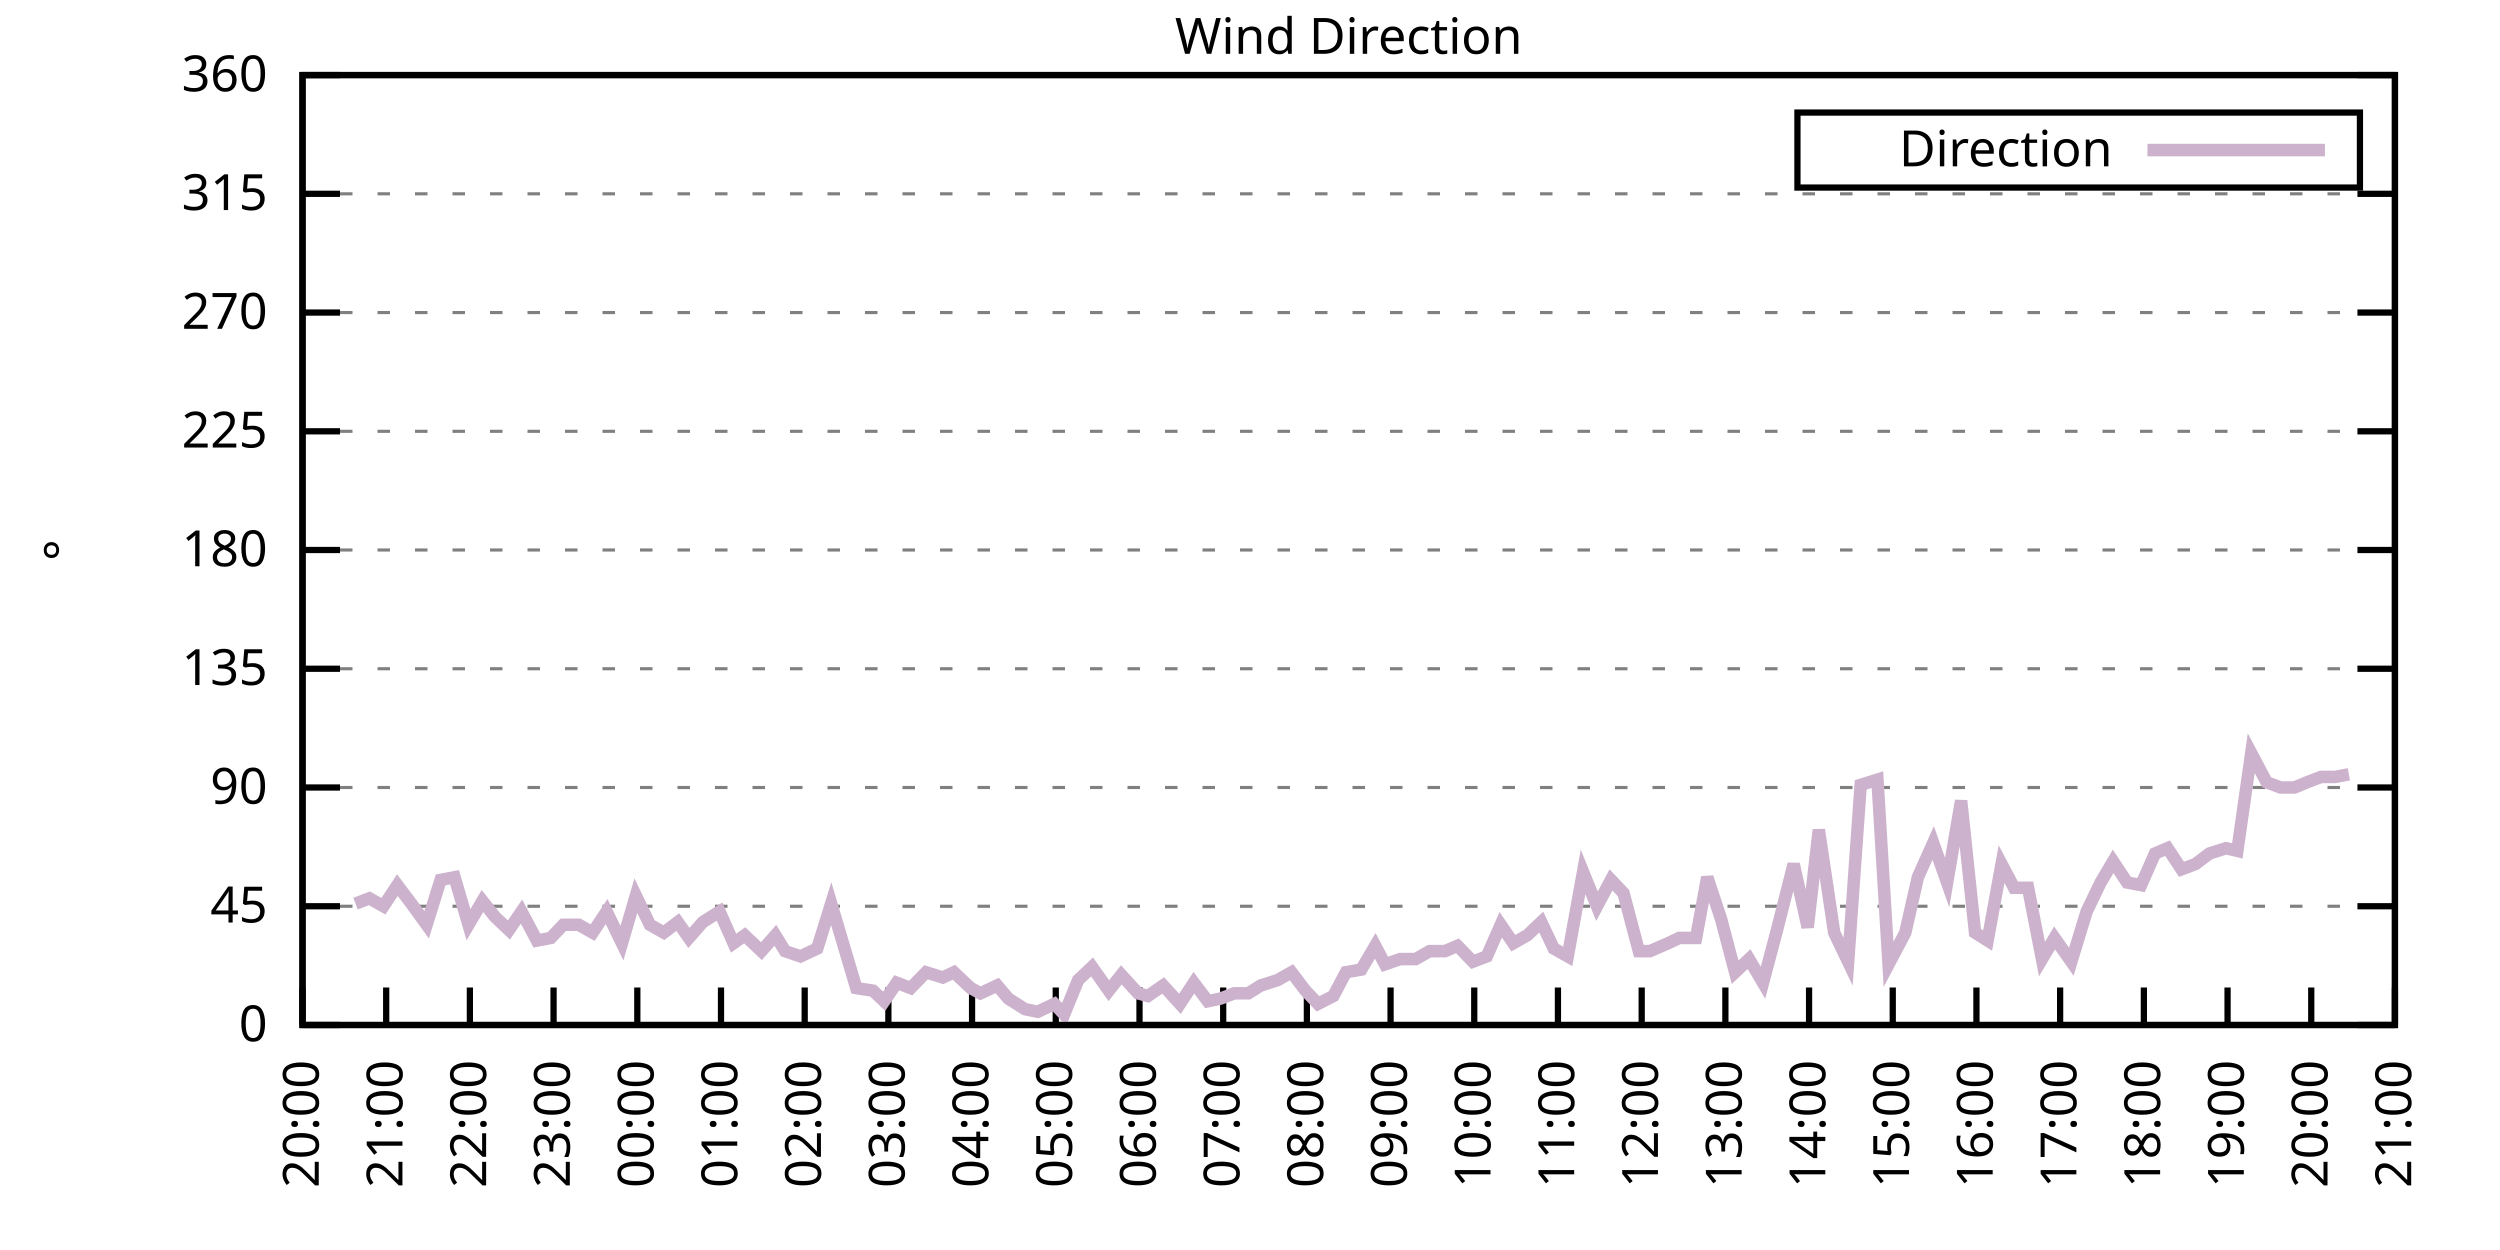
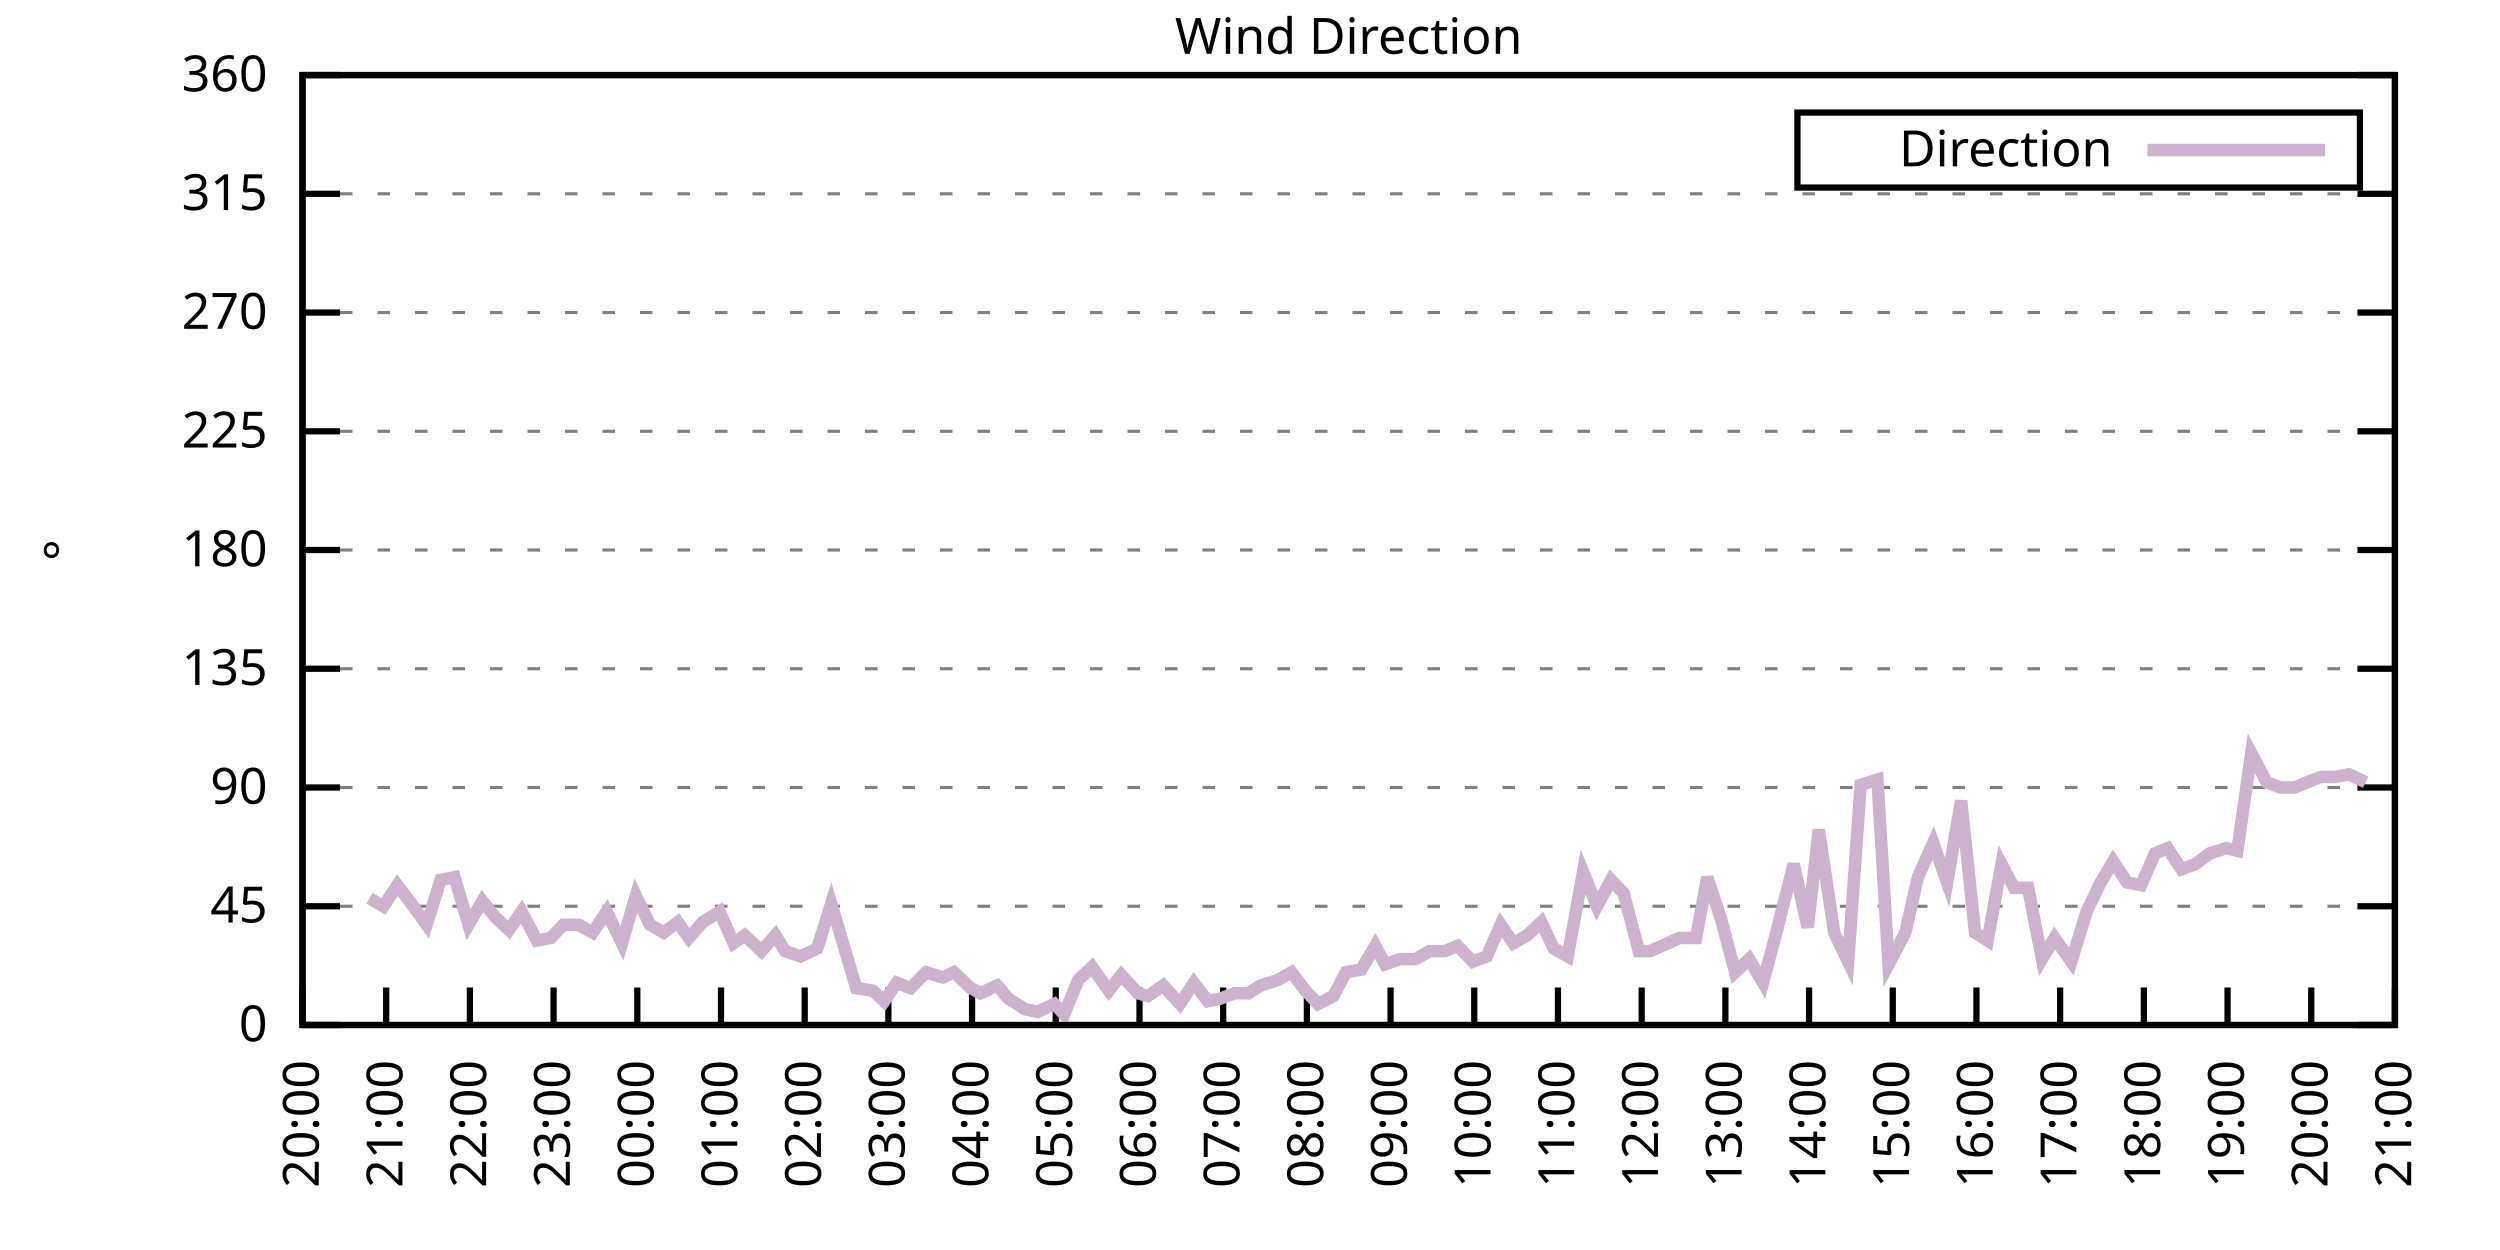
<svg xmlns="http://www.w3.org/2000/svg" xmlns:xlink="http://www.w3.org/1999/xlink" width="400" height="200" viewBox="0 0 400 200">
  <g id="gnuplot_canvas">
    <rect x="0" y="0" width="400" height="200" fill="none" />
    <defs>
      <circle id="gpDot" r="0.5" stroke-width="0.5" stroke="currentColor" />
      <path id="gpPt0" stroke-width="0.333" stroke="currentColor" d="M-1,0 h2 M0,-1 v2" />
      <path id="gpPt1" stroke-width="0.333" stroke="currentColor" d="M-1,-1 L1,1 M1,-1 L-1,1" />
      <path id="gpPt2" stroke-width="0.333" stroke="currentColor" d="M-1,0 L1,0 M0,-1 L0,1 M-1,-1 L1,1 M-1,1 L1,-1" />
      <rect id="gpPt3" stroke-width="0.333" stroke="currentColor" x="-1" y="-1" width="2" height="2" />
      <rect id="gpPt4" stroke-width="0.333" stroke="currentColor" fill="currentColor" x="-1" y="-1" width="2" height="2" />
      <circle id="gpPt5" stroke-width="0.333" stroke="currentColor" cx="0" cy="0" r="1" />
      <use xlink:href="#gpPt5" id="gpPt6" fill="currentColor" stroke="none" />
      <path id="gpPt7" stroke-width="0.333" stroke="currentColor" d="M0,-1.33 L-1.33,0.67 L1.33,0.67 z" />
      <use xlink:href="#gpPt7" id="gpPt8" fill="currentColor" stroke="none" />
      <use xlink:href="#gpPt7" id="gpPt9" stroke="currentColor" transform="rotate(180)" />
      <use xlink:href="#gpPt9" id="gpPt10" fill="currentColor" stroke="none" />
      <use xlink:href="#gpPt3" id="gpPt11" stroke="currentColor" transform="rotate(45)" />
      <use xlink:href="#gpPt11" id="gpPt12" fill="currentColor" stroke="none" />
      <path id="gpPt13" stroke-width="0.333" stroke="currentColor" d="M0,1.330 L1.265,0.411 L0.782,-1.067 L-0.782,-1.076 L-1.265,0.411 z" />
      <use xlink:href="#gpPt13" id="gpPt14" fill="currentColor" stroke="none" />
      <filter id="textbox" filterUnits="objectBoundingBox" x="0" y="0" height="1" width="1">
        <feFlood flood-color="white" flood-opacity="1" result="bgnd" />
        <feComposite in="SourceGraphic" in2="bgnd" operator="atop" />
      </filter>
      <filter id="greybox" filterUnits="objectBoundingBox" x="0" y="0" height="1" width="1">
        <feFlood flood-color="lightgrey" flood-opacity="1" result="grey" />
        <feComposite in="SourceGraphic" in2="grey" operator="atop" />
      </filter>
    </defs>
    <g fill="none" color="white" stroke="currentColor" stroke-width="1.00" stroke-linecap="butt" stroke-linejoin="miter">
</g>
    <g fill="none" color="black" stroke="currentColor" stroke-width="1.00" stroke-linecap="butt" stroke-linejoin="miter">
      <g stroke="none" shape-rendering="crispEdges">
        <polygon fill="rgb(255, 255, 255)" points="48.40,164.00 383.18,164.00 383.18,12.02 48.40,12.02 " />
      </g>
    </g>
    <g fill="none" color="black" stroke="currentColor" stroke-width="1.00" stroke-linecap="butt" stroke-linejoin="miter">
</g>
    <g fill="none" color="black" stroke="black" stroke-width="0.50" stroke-linecap="butt" stroke-linejoin="miter">
</g>
    <g fill="none" color="gray" stroke="currentColor" stroke-width="0.50" stroke-linecap="butt" stroke-linejoin="miter">
      <path stroke="gray" stroke-dasharray="2,4" class="gridline" d="M48.40,164.00 L383.19,164.00  " />
    </g>
    <g fill="none" color="gray" stroke="gray" stroke-width="1.00" stroke-linecap="butt" stroke-linejoin="miter">
</g>
    <g fill="none" color="black" stroke="currentColor" stroke-width="1.00" stroke-linecap="butt" stroke-linejoin="miter">
      <path stroke="black" d="M48.40,164.00 L54.40,164.00 M383.19,164.00 L377.19,164.00  " />
      <g transform="translate(42.80,166.60)" stroke="none" fill="black" font-family="Sans" font-size="8.00" text-anchor="end">
        <text>
          <tspan font-family="Sans"> 0</tspan>
        </text>
      </g>
    </g>
    <g fill="none" color="black" stroke="currentColor" stroke-width="1.00" stroke-linecap="butt" stroke-linejoin="miter">
</g>
    <g fill="none" color="black" stroke="black" stroke-width="0.50" stroke-linecap="butt" stroke-linejoin="miter">
</g>
    <g fill="none" color="gray" stroke="currentColor" stroke-width="0.50" stroke-linecap="butt" stroke-linejoin="miter">
      <path stroke="gray" stroke-dasharray="2,4" class="gridline" d="M48.40,145.00 L383.19,145.00  " />
    </g>
    <g fill="none" color="gray" stroke="gray" stroke-width="1.00" stroke-linecap="butt" stroke-linejoin="miter">
</g>
    <g fill="none" color="black" stroke="currentColor" stroke-width="1.00" stroke-linecap="butt" stroke-linejoin="miter">
      <path stroke="black" d="M48.40,145.00 L54.40,145.00 M383.19,145.00 L377.19,145.00  " />
      <g transform="translate(42.80,147.60)" stroke="none" fill="black" font-family="Sans" font-size="8.00" text-anchor="end">
        <text>
          <tspan font-family="Sans"> 45</tspan>
        </text>
      </g>
    </g>
    <g fill="none" color="black" stroke="currentColor" stroke-width="1.00" stroke-linecap="butt" stroke-linejoin="miter">
</g>
    <g fill="none" color="black" stroke="black" stroke-width="0.50" stroke-linecap="butt" stroke-linejoin="miter">
</g>
    <g fill="none" color="gray" stroke="currentColor" stroke-width="0.50" stroke-linecap="butt" stroke-linejoin="miter">
      <path stroke="gray" stroke-dasharray="2,4" class="gridline" d="M48.40,126.00 L383.19,126.00  " />
    </g>
    <g fill="none" color="gray" stroke="gray" stroke-width="1.00" stroke-linecap="butt" stroke-linejoin="miter">
</g>
    <g fill="none" color="black" stroke="currentColor" stroke-width="1.00" stroke-linecap="butt" stroke-linejoin="miter">
      <path stroke="black" d="M48.40,126.00 L54.40,126.00 M383.19,126.00 L377.19,126.00  " />
      <g transform="translate(42.80,128.60)" stroke="none" fill="black" font-family="Sans" font-size="8.00" text-anchor="end">
        <text>
          <tspan font-family="Sans"> 90</tspan>
        </text>
      </g>
    </g>
    <g fill="none" color="black" stroke="currentColor" stroke-width="1.00" stroke-linecap="butt" stroke-linejoin="miter">
</g>
    <g fill="none" color="black" stroke="black" stroke-width="0.50" stroke-linecap="butt" stroke-linejoin="miter">
</g>
    <g fill="none" color="gray" stroke="currentColor" stroke-width="0.50" stroke-linecap="butt" stroke-linejoin="miter">
      <path stroke="gray" stroke-dasharray="2,4" class="gridline" d="M48.40,107.00 L383.19,107.00  " />
    </g>
    <g fill="none" color="gray" stroke="gray" stroke-width="1.00" stroke-linecap="butt" stroke-linejoin="miter">
</g>
    <g fill="none" color="black" stroke="currentColor" stroke-width="1.00" stroke-linecap="butt" stroke-linejoin="miter">
      <path stroke="black" d="M48.40,107.00 L54.40,107.00 M383.19,107.00 L377.19,107.00  " />
      <g transform="translate(42.80,109.60)" stroke="none" fill="black" font-family="Sans" font-size="8.00" text-anchor="end">
        <text>
          <tspan font-family="Sans"> 135</tspan>
        </text>
      </g>
    </g>
    <g fill="none" color="black" stroke="currentColor" stroke-width="1.00" stroke-linecap="butt" stroke-linejoin="miter">
</g>
    <g fill="none" color="black" stroke="black" stroke-width="0.50" stroke-linecap="butt" stroke-linejoin="miter">
</g>
    <g fill="none" color="gray" stroke="currentColor" stroke-width="0.50" stroke-linecap="butt" stroke-linejoin="miter">
      <path stroke="gray" stroke-dasharray="2,4" class="gridline" d="M48.40,88.00 L383.19,88.00  " />
    </g>
    <g fill="none" color="gray" stroke="gray" stroke-width="1.00" stroke-linecap="butt" stroke-linejoin="miter">
</g>
    <g fill="none" color="black" stroke="currentColor" stroke-width="1.00" stroke-linecap="butt" stroke-linejoin="miter">
      <path stroke="black" d="M48.40,88.00 L54.40,88.00 M383.19,88.00 L377.19,88.00  " />
      <g transform="translate(42.80,90.60)" stroke="none" fill="black" font-family="Sans" font-size="8.00" text-anchor="end">
        <text>
          <tspan font-family="Sans"> 180</tspan>
        </text>
      </g>
    </g>
    <g fill="none" color="black" stroke="currentColor" stroke-width="1.00" stroke-linecap="butt" stroke-linejoin="miter">
</g>
    <g fill="none" color="black" stroke="black" stroke-width="0.50" stroke-linecap="butt" stroke-linejoin="miter">
</g>
    <g fill="none" color="gray" stroke="currentColor" stroke-width="0.50" stroke-linecap="butt" stroke-linejoin="miter">
      <path stroke="gray" stroke-dasharray="2,4" class="gridline" d="M48.40,69.01 L383.19,69.01  " />
    </g>
    <g fill="none" color="gray" stroke="gray" stroke-width="1.00" stroke-linecap="butt" stroke-linejoin="miter">
</g>
    <g fill="none" color="black" stroke="currentColor" stroke-width="1.00" stroke-linecap="butt" stroke-linejoin="miter">
      <path stroke="black" d="M48.40,69.01 L54.40,69.01 M383.19,69.01 L377.19,69.01  " />
      <g transform="translate(42.80,71.61)" stroke="none" fill="black" font-family="Sans" font-size="8.00" text-anchor="end">
        <text>
          <tspan font-family="Sans"> 225</tspan>
        </text>
      </g>
    </g>
    <g fill="none" color="black" stroke="currentColor" stroke-width="1.00" stroke-linecap="butt" stroke-linejoin="miter">
</g>
    <g fill="none" color="black" stroke="black" stroke-width="0.50" stroke-linecap="butt" stroke-linejoin="miter">
</g>
    <g fill="none" color="gray" stroke="currentColor" stroke-width="0.50" stroke-linecap="butt" stroke-linejoin="miter">
      <path stroke="gray" stroke-dasharray="2,4" class="gridline" d="M48.40,50.01 L383.19,50.01  " />
    </g>
    <g fill="none" color="gray" stroke="gray" stroke-width="1.00" stroke-linecap="butt" stroke-linejoin="miter">
</g>
    <g fill="none" color="black" stroke="currentColor" stroke-width="1.00" stroke-linecap="butt" stroke-linejoin="miter">
      <path stroke="black" d="M48.40,50.01 L54.40,50.01 M383.19,50.01 L377.19,50.01  " />
      <g transform="translate(42.80,52.61)" stroke="none" fill="black" font-family="Sans" font-size="8.00" text-anchor="end">
        <text>
          <tspan font-family="Sans"> 270</tspan>
        </text>
      </g>
    </g>
    <g fill="none" color="black" stroke="currentColor" stroke-width="1.00" stroke-linecap="butt" stroke-linejoin="miter">
</g>
    <g fill="none" color="black" stroke="black" stroke-width="0.50" stroke-linecap="butt" stroke-linejoin="miter">
</g>
    <g fill="none" color="gray" stroke="currentColor" stroke-width="0.50" stroke-linecap="butt" stroke-linejoin="miter">
      <path stroke="gray" stroke-dasharray="2,4" class="gridline" d="M48.40,31.01 L383.19,31.01  " />
    </g>
    <g fill="none" color="gray" stroke="gray" stroke-width="1.00" stroke-linecap="butt" stroke-linejoin="miter">
</g>
    <g fill="none" color="black" stroke="currentColor" stroke-width="1.00" stroke-linecap="butt" stroke-linejoin="miter">
      <path stroke="black" d="M48.40,31.01 L54.40,31.01 M383.19,31.01 L377.19,31.01  " />
      <g transform="translate(42.80,33.61)" stroke="none" fill="black" font-family="Sans" font-size="8.00" text-anchor="end">
        <text>
          <tspan font-family="Sans"> 315</tspan>
        </text>
      </g>
    </g>
    <g fill="none" color="black" stroke="currentColor" stroke-width="1.00" stroke-linecap="butt" stroke-linejoin="miter">
</g>
    <g fill="none" color="black" stroke="black" stroke-width="0.50" stroke-linecap="butt" stroke-linejoin="miter">
</g>
    <g fill="none" color="gray" stroke="currentColor" stroke-width="0.50" stroke-linecap="butt" stroke-linejoin="miter">
      <path stroke="gray" stroke-dasharray="2,4" class="gridline" d="M48.40,12.01 L383.19,12.01  " />
    </g>
    <g fill="none" color="gray" stroke="gray" stroke-width="1.00" stroke-linecap="butt" stroke-linejoin="miter">
</g>
    <g fill="none" color="black" stroke="currentColor" stroke-width="1.00" stroke-linecap="butt" stroke-linejoin="miter">
      <path stroke="black" d="M48.40,12.01 L54.40,12.01 M383.19,12.01 L377.19,12.01  " />
      <g transform="translate(42.80,14.61)" stroke="none" fill="black" font-family="Sans" font-size="8.00" text-anchor="end">
        <text>
          <tspan font-family="Sans"> 360</tspan>
        </text>
      </g>
    </g>
    <g fill="none" color="black" stroke="currentColor" stroke-width="1.00" stroke-linecap="butt" stroke-linejoin="miter">
      <path stroke="black" d="M48.40,164.00 L48.40,158.00  " />
      <g transform="translate(51.00,169.60) rotate(270.00)" stroke="none" fill="black" font-family="Sans" font-size="8.00" text-anchor="end">
        <text>
          <tspan font-family="Sans">20:00</tspan>
        </text>
      </g>
    </g>
    <g fill="none" color="black" stroke="currentColor" stroke-width="1.00" stroke-linecap="butt" stroke-linejoin="miter">
      <path stroke="black" d="M61.79,164.00 L61.79,158.00  " />
      <g transform="translate(64.39,169.60) rotate(270.00)" stroke="none" fill="black" font-family="Sans" font-size="8.00" text-anchor="end">
        <text>
          <tspan font-family="Sans">21:00</tspan>
        </text>
      </g>
    </g>
    <g fill="none" color="black" stroke="currentColor" stroke-width="1.00" stroke-linecap="butt" stroke-linejoin="miter">
      <path stroke="black" d="M75.18,164.00 L75.18,158.00  " />
      <g transform="translate(77.78,169.60) rotate(270.00)" stroke="none" fill="black" font-family="Sans" font-size="8.00" text-anchor="end">
        <text>
          <tspan font-family="Sans">22:00</tspan>
        </text>
      </g>
    </g>
    <g fill="none" color="black" stroke="currentColor" stroke-width="1.00" stroke-linecap="butt" stroke-linejoin="miter">
      <path stroke="black" d="M88.57,164.00 L88.57,158.00  " />
      <g transform="translate(91.17,169.60) rotate(270.00)" stroke="none" fill="black" font-family="Sans" font-size="8.00" text-anchor="end">
        <text>
          <tspan font-family="Sans">23:00</tspan>
        </text>
      </g>
    </g>
    <g fill="none" color="black" stroke="currentColor" stroke-width="1.00" stroke-linecap="butt" stroke-linejoin="miter">
      <path stroke="black" d="M101.97,164.00 L101.97,158.00  " />
      <g transform="translate(104.57,169.60) rotate(270.00)" stroke="none" fill="black" font-family="Sans" font-size="8.00" text-anchor="end">
        <text>
          <tspan font-family="Sans">00:00</tspan>
        </text>
      </g>
    </g>
    <g fill="none" color="black" stroke="currentColor" stroke-width="1.00" stroke-linecap="butt" stroke-linejoin="miter">
      <path stroke="black" d="M115.36,164.00 L115.36,158.00  " />
      <g transform="translate(117.96,169.60) rotate(270.00)" stroke="none" fill="black" font-family="Sans" font-size="8.00" text-anchor="end">
        <text>
          <tspan font-family="Sans">01:00</tspan>
        </text>
      </g>
    </g>
    <g fill="none" color="black" stroke="currentColor" stroke-width="1.00" stroke-linecap="butt" stroke-linejoin="miter">
      <path stroke="black" d="M128.75,164.00 L128.75,158.00  " />
      <g transform="translate(131.35,169.60) rotate(270.00)" stroke="none" fill="black" font-family="Sans" font-size="8.00" text-anchor="end">
        <text>
          <tspan font-family="Sans">02:00</tspan>
        </text>
      </g>
    </g>
    <g fill="none" color="black" stroke="currentColor" stroke-width="1.00" stroke-linecap="butt" stroke-linejoin="miter">
      <path stroke="black" d="M142.14,164.00 L142.14,158.00  " />
      <g transform="translate(144.74,169.60) rotate(270.00)" stroke="none" fill="black" font-family="Sans" font-size="8.00" text-anchor="end">
        <text>
          <tspan font-family="Sans">03:00</tspan>
        </text>
      </g>
    </g>
    <g fill="none" color="black" stroke="currentColor" stroke-width="1.00" stroke-linecap="butt" stroke-linejoin="miter">
      <path stroke="black" d="M155.53,164.00 L155.53,158.00  " />
      <g transform="translate(158.13,169.60) rotate(270.00)" stroke="none" fill="black" font-family="Sans" font-size="8.00" text-anchor="end">
        <text>
          <tspan font-family="Sans">04:00</tspan>
        </text>
      </g>
    </g>
    <g fill="none" color="black" stroke="currentColor" stroke-width="1.00" stroke-linecap="butt" stroke-linejoin="miter">
      <path stroke="black" d="M168.92,164.00 L168.92,158.00  " />
      <g transform="translate(171.52,169.60) rotate(270.00)" stroke="none" fill="black" font-family="Sans" font-size="8.00" text-anchor="end">
        <text>
          <tspan font-family="Sans">05:00</tspan>
        </text>
      </g>
    </g>
    <g fill="none" color="black" stroke="currentColor" stroke-width="1.00" stroke-linecap="butt" stroke-linejoin="miter">
      <path stroke="black" d="M182.32,164.00 L182.32,158.00  " />
      <g transform="translate(184.92,169.60) rotate(270.00)" stroke="none" fill="black" font-family="Sans" font-size="8.00" text-anchor="end">
        <text>
          <tspan font-family="Sans">06:00</tspan>
        </text>
      </g>
    </g>
    <g fill="none" color="black" stroke="currentColor" stroke-width="1.00" stroke-linecap="butt" stroke-linejoin="miter">
      <path stroke="black" d="M195.71,164.00 L195.71,158.00  " />
      <g transform="translate(198.31,169.60) rotate(270.00)" stroke="none" fill="black" font-family="Sans" font-size="8.00" text-anchor="end">
        <text>
          <tspan font-family="Sans">07:00</tspan>
        </text>
      </g>
    </g>
    <g fill="none" color="black" stroke="currentColor" stroke-width="1.00" stroke-linecap="butt" stroke-linejoin="miter">
      <path stroke="black" d="M209.10,164.00 L209.10,158.00  " />
      <g transform="translate(211.70,169.60) rotate(270.00)" stroke="none" fill="black" font-family="Sans" font-size="8.00" text-anchor="end">
        <text>
          <tspan font-family="Sans">08:00</tspan>
        </text>
      </g>
    </g>
    <g fill="none" color="black" stroke="currentColor" stroke-width="1.00" stroke-linecap="butt" stroke-linejoin="miter">
      <path stroke="black" d="M222.49,164.00 L222.49,158.00  " />
      <g transform="translate(225.09,169.60) rotate(270.00)" stroke="none" fill="black" font-family="Sans" font-size="8.00" text-anchor="end">
        <text>
          <tspan font-family="Sans">09:00</tspan>
        </text>
      </g>
    </g>
    <g fill="none" color="black" stroke="currentColor" stroke-width="1.00" stroke-linecap="butt" stroke-linejoin="miter">
      <path stroke="black" d="M235.88,164.00 L235.88,158.00  " />
      <g transform="translate(238.48,169.60) rotate(270.00)" stroke="none" fill="black" font-family="Sans" font-size="8.00" text-anchor="end">
        <text>
          <tspan font-family="Sans">10:00</tspan>
        </text>
      </g>
    </g>
    <g fill="none" color="black" stroke="currentColor" stroke-width="1.00" stroke-linecap="butt" stroke-linejoin="miter">
      <path stroke="black" d="M249.27,164.00 L249.27,158.00  " />
      <g transform="translate(251.87,169.60) rotate(270.00)" stroke="none" fill="black" font-family="Sans" font-size="8.00" text-anchor="end">
        <text>
          <tspan font-family="Sans">11:00</tspan>
        </text>
      </g>
    </g>
    <g fill="none" color="black" stroke="currentColor" stroke-width="1.00" stroke-linecap="butt" stroke-linejoin="miter">
      <path stroke="black" d="M262.67,164.00 L262.67,158.00  " />
      <g transform="translate(265.27,169.60) rotate(270.00)" stroke="none" fill="black" font-family="Sans" font-size="8.00" text-anchor="end">
        <text>
          <tspan font-family="Sans">12:00</tspan>
        </text>
      </g>
    </g>
    <g fill="none" color="black" stroke="currentColor" stroke-width="1.00" stroke-linecap="butt" stroke-linejoin="miter">
      <path stroke="black" d="M276.06,164.00 L276.06,158.00  " />
      <g transform="translate(278.66,169.60) rotate(270.00)" stroke="none" fill="black" font-family="Sans" font-size="8.00" text-anchor="end">
        <text>
          <tspan font-family="Sans">13:00</tspan>
        </text>
      </g>
    </g>
    <g fill="none" color="black" stroke="currentColor" stroke-width="1.00" stroke-linecap="butt" stroke-linejoin="miter">
      <path stroke="black" d="M289.45,164.00 L289.45,158.00  " />
      <g transform="translate(292.05,169.60) rotate(270.00)" stroke="none" fill="black" font-family="Sans" font-size="8.00" text-anchor="end">
        <text>
          <tspan font-family="Sans">14:00</tspan>
        </text>
      </g>
    </g>
    <g fill="none" color="black" stroke="currentColor" stroke-width="1.00" stroke-linecap="butt" stroke-linejoin="miter">
      <path stroke="black" d="M302.84,164.00 L302.84,158.00  " />
      <g transform="translate(305.44,169.60) rotate(270.00)" stroke="none" fill="black" font-family="Sans" font-size="8.00" text-anchor="end">
        <text>
          <tspan font-family="Sans">15:00</tspan>
        </text>
      </g>
    </g>
    <g fill="none" color="black" stroke="currentColor" stroke-width="1.00" stroke-linecap="butt" stroke-linejoin="miter">
      <path stroke="black" d="M316.23,164.00 L316.23,158.00  " />
      <g transform="translate(318.83,169.60) rotate(270.00)" stroke="none" fill="black" font-family="Sans" font-size="8.00" text-anchor="end">
        <text>
          <tspan font-family="Sans">16:00</tspan>
        </text>
      </g>
    </g>
    <g fill="none" color="black" stroke="currentColor" stroke-width="1.00" stroke-linecap="butt" stroke-linejoin="miter">
      <path stroke="black" d="M329.62,164.00 L329.62,158.00  " />
      <g transform="translate(332.22,169.60) rotate(270.00)" stroke="none" fill="black" font-family="Sans" font-size="8.00" text-anchor="end">
        <text>
          <tspan font-family="Sans">17:00</tspan>
        </text>
      </g>
    </g>
    <g fill="none" color="black" stroke="currentColor" stroke-width="1.00" stroke-linecap="butt" stroke-linejoin="miter">
      <path stroke="black" d="M343.02,164.00 L343.02,158.00  " />
      <g transform="translate(345.62,169.60) rotate(270.00)" stroke="none" fill="black" font-family="Sans" font-size="8.00" text-anchor="end">
        <text>
          <tspan font-family="Sans">18:00</tspan>
        </text>
      </g>
    </g>
    <g fill="none" color="black" stroke="currentColor" stroke-width="1.00" stroke-linecap="butt" stroke-linejoin="miter">
      <path stroke="black" d="M356.41,164.00 L356.41,158.00  " />
      <g transform="translate(359.01,169.60) rotate(270.00)" stroke="none" fill="black" font-family="Sans" font-size="8.00" text-anchor="end">
        <text>
          <tspan font-family="Sans">19:00</tspan>
        </text>
      </g>
    </g>
    <g fill="none" color="black" stroke="currentColor" stroke-width="1.00" stroke-linecap="butt" stroke-linejoin="miter">
      <path stroke="black" d="M369.80,164.00 L369.80,158.00  " />
      <g transform="translate(372.40,169.60) rotate(270.00)" stroke="none" fill="black" font-family="Sans" font-size="8.00" text-anchor="end">
        <text>
          <tspan font-family="Sans">20:00</tspan>
        </text>
      </g>
    </g>
    <g fill="none" color="black" stroke="currentColor" stroke-width="1.00" stroke-linecap="butt" stroke-linejoin="miter">
      <path stroke="black" d="M383.19,164.00 L383.19,158.00  " />
      <g transform="translate(385.79,169.60) rotate(270.00)" stroke="none" fill="black" font-family="Sans" font-size="8.00" text-anchor="end">
        <text>
          <tspan font-family="Sans">21:00</tspan>
        </text>
      </g>
    </g>
    <g fill="none" color="black" stroke="currentColor" stroke-width="1.00" stroke-linecap="butt" stroke-linejoin="miter">
</g>
    <g fill="none" color="black" stroke="currentColor" stroke-width="1.00" stroke-linecap="butt" stroke-linejoin="miter">
      <path stroke="black" d="M48.40,12.01 L48.40,164.00 L383.19,164.00 L383.19,12.01 L48.40,12.01 Z  " />
    </g>
    <g fill="none" color="black" stroke="currentColor" stroke-width="1.00" stroke-linecap="butt" stroke-linejoin="miter">
</g>
    <g fill="none" color="black" stroke="currentColor" stroke-width="1.00" stroke-linecap="butt" stroke-linejoin="miter">
      <path stroke="black" d="M287.59,30.01 L287.59,18.01 L377.59,18.01 L377.59,30.01 L287.59,30.01 Z  " />
    </g>
    <g id="Wind_direction_plot_1">
      <g fill="none" color="white" stroke="black" stroke-width="2.00" stroke-linecap="butt" stroke-linejoin="miter">
</g>
      <g fill="none" color="black" stroke="currentColor" stroke-width="2.00" stroke-linecap="butt" stroke-linejoin="miter">
        <g transform="translate(337.99,26.61)" stroke="none" fill="black" font-family="Sans" font-size="8.00" text-anchor="end">
          <text>
            <tspan font-family="Sans">Direction</tspan>
          </text>
        </g>
      </g>
      <g fill="none" color="black" stroke="currentColor" stroke-width="2.00" stroke-linecap="butt" stroke-linejoin="miter">
-         <path stroke="rgb(204, 178, 204)" d="M343.59,24.01 L371.99,24.01 M56.88,144.58 L59.11,143.73 L61.35,145.00 L63.58,141.62 L65.81,144.58 L68.26,147.96   L70.50,140.78 L72.73,140.36 L74.96,147.96 L77.19,144.16 L79.20,146.69 L81.43,148.80 L83.44,145.85 L85.90,150.49   L88.13,150.07 L90.14,147.96 L92.59,147.96 L94.82,149.22 L97.06,145.85 L99.51,150.91 L101.74,143.31 L103.98,147.96   L106.21,149.22 L108.44,147.53 L110.22,150.07 L112.46,147.53 L115.13,145.85 L117.37,150.91 L119.15,149.65 L121.83,152.18   L124.06,149.65 L125.62,152.18 L128.08,153.02 L130.76,151.76 L132.99,144.58 L137.01,158.09 L139.69,158.51 L141.47,160.20   L143.48,157.24 L145.71,158.09 L148.17,155.56 L150.85,156.40 L152.63,155.56 L155.31,158.09 L156.87,158.93 L159.55,157.67   L161.34,159.78 L164.01,161.47 L166.02,161.89 L168.70,160.62 L170.26,162.31 L172.50,156.82 L174.73,154.71 L177.41,158.51   L179.41,155.98 L182.09,158.93 L183.66,159.36 L186.11,157.67 L188.79,160.62 L191.02,157.24 L193.25,160.20 L195.26,159.78   L197.49,158.93 L199.73,158.93 L201.73,157.67 L204.41,156.82 L206.64,155.56 L208.88,158.51 L210.88,160.62 L213.34,159.36   L215.35,155.56 L217.80,155.13 L220.04,151.33 L221.60,154.29 L224.05,153.45 L226.51,153.45 L228.74,152.18 L231.20,152.18   L233.20,151.33 L235.66,153.87 L237.89,153.02 L240.12,147.96 L242.13,150.91 L244.36,149.65 L246.60,147.53 L248.60,151.76   L250.84,153.02 L253.29,139.51 L255.52,145.00 L257.76,140.78 L259.76,142.89 L262.22,152.18 L264.00,152.18 L266.91,150.91   L268.69,150.07 L271.37,150.07 L273.16,140.36 L275.39,147.11 L277.62,155.56 L279.85,153.45 L282.08,157.24 L284.32,148.80   L286.99,138.25 L289.23,148.38 L291.01,132.76 L293.47,149.22 L295.70,153.87 L297.71,125.58 L300.39,124.74 L302.17,154.29   L304.85,149.22 L306.86,140.36 L309.31,134.87 L311.54,141.20 L313.78,128.11 L316.01,149.22 L318.02,150.49 L320.25,138.25   L322.26,142.05 L324.49,142.05 L326.72,153.45 L328.73,150.07 L331.41,153.87 L333.86,145.85 L336.10,141.20 L338.10,137.82   L340.34,141.20 L342.57,141.62 L344.80,136.56 L346.81,135.71 L349.04,139.09 L351.27,138.25 L353.51,136.56 L356.18,135.71   L357.97,136.14 L360.20,120.51 L362.66,125.16 L364.89,126.00 L367.12,126.00 L369.13,125.16 L371.36,124.31 L373.59,124.31   L375.82,123.89  " />
+         <path stroke="rgb(204, 178, 204)" d="M343.59,24.01 L371.99,24.01 M59.11,143.73 L61.35,145.00 L63.58,141.62 L65.81,144.58 L68.26,147.96 L70.50,140.78   L72.73,140.36 L74.96,147.96 L77.19,144.16 L79.20,146.69 L81.43,148.80 L83.44,145.85 L85.90,150.49 L88.13,150.07   L90.14,147.96 L92.59,147.96 L94.82,149.22 L97.06,145.85 L99.51,150.91 L101.74,143.31 L103.98,147.96 L106.21,149.22   L108.44,147.53 L110.22,150.07 L112.46,147.53 L115.13,145.85 L117.37,150.91 L119.15,149.65 L121.83,152.18 L124.06,149.65   L125.62,152.18 L128.08,153.02 L130.76,151.76 L132.99,144.58 L137.01,158.09 L139.69,158.51 L141.47,160.20 L143.48,157.24   L145.71,158.09 L148.17,155.56 L150.85,156.40 L152.63,155.56 L155.31,158.09 L156.87,158.93 L159.55,157.67 L161.34,159.78   L164.01,161.47 L166.02,161.89 L168.70,160.62 L170.26,162.31 L172.50,156.82 L174.73,154.71 L177.41,158.51 L179.41,155.98   L182.09,158.93 L183.66,159.36 L186.11,157.67 L188.79,160.62 L191.02,157.24 L193.25,160.20 L195.26,159.78 L197.49,158.93   L199.73,158.93 L201.73,157.67 L204.41,156.82 L206.64,155.56 L208.88,158.51 L210.88,160.62 L213.34,159.36 L215.35,155.56   L217.80,155.13 L220.04,151.33 L221.60,154.29 L224.05,153.45 L226.51,153.45 L228.74,152.18 L231.20,152.18 L233.20,151.33   L235.66,153.87 L237.89,153.02 L240.12,147.96 L242.13,150.91 L244.36,149.65 L246.60,147.53 L248.60,151.76 L250.84,153.02   L253.29,139.51 L255.52,145.00 L257.76,140.78 L259.76,142.89 L262.22,152.18 L264.00,152.18 L266.91,150.91 L268.69,150.07   L271.37,150.07 L273.16,140.36 L275.39,147.11 L277.62,155.56 L279.85,153.45 L282.08,157.24 L284.32,148.80 L286.99,138.25   L289.23,148.38 L291.01,132.76 L293.47,149.22 L295.70,153.87 L297.71,125.58 L300.39,124.74 L302.17,154.29 L304.85,149.22   L306.86,140.36 L309.31,134.87 L311.54,141.20 L313.78,128.11 L316.01,149.22 L318.02,150.49 L320.25,138.25 L322.26,142.05   L324.49,142.05 L326.72,153.45 L328.73,150.07 L331.41,153.87 L333.86,145.85 L336.10,141.20 L338.10,137.82 L340.34,141.20   L342.57,141.62 L344.80,136.56 L346.81,135.71 L349.04,139.09 L351.27,138.25 L353.51,136.56 L356.18,135.71 L357.97,136.14   L360.20,120.51 L362.66,125.16 L364.89,126.00 L367.12,126.00 L369.13,125.16 L371.36,124.31 L373.59,124.31 L375.82,123.89   L378.50,125.16  " />
      </g>
    </g>
    <g fill="none" color="black" stroke="currentColor" stroke-width="2.00" stroke-linecap="butt" stroke-linejoin="miter">
</g>
    <g fill="none" color="black" stroke="black" stroke-width="1.00" stroke-linecap="butt" stroke-linejoin="miter">
</g>
    <g fill="none" color="black" stroke="currentColor" stroke-width="1.00" stroke-linecap="butt" stroke-linejoin="miter">
      <path stroke="black" d="M48.40,12.01 L48.40,164.00 L383.19,164.00 L383.19,12.01 L48.40,12.01 Z  " />
      <g transform="translate(12.80,88.01) rotate(270.00)" stroke="none" fill="black" font-family="Sans" font-size="8.00" text-anchor="middle">
        <text>
          <tspan font-family="Sans">°</tspan>
        </text>
      </g>
    </g>
    <g fill="none" color="black" stroke="currentColor" stroke-width="1.00" stroke-linecap="butt" stroke-linejoin="miter">
</g>
    <g fill="none" color="black" stroke="currentColor" stroke-width="1.00" stroke-linecap="butt" stroke-linejoin="miter">
      <g transform="translate(215.79,8.61)" stroke="none" fill="black" font-family="Sans" font-size="8.00" text-anchor="middle">
        <text>
          <tspan font-family="Sans">Wind Direction</tspan>
        </text>
      </g>
    </g>
    <g fill="none" color="black" stroke="currentColor" stroke-width="1.00" stroke-linecap="butt" stroke-linejoin="miter">
</g>
  </g>
</svg>
